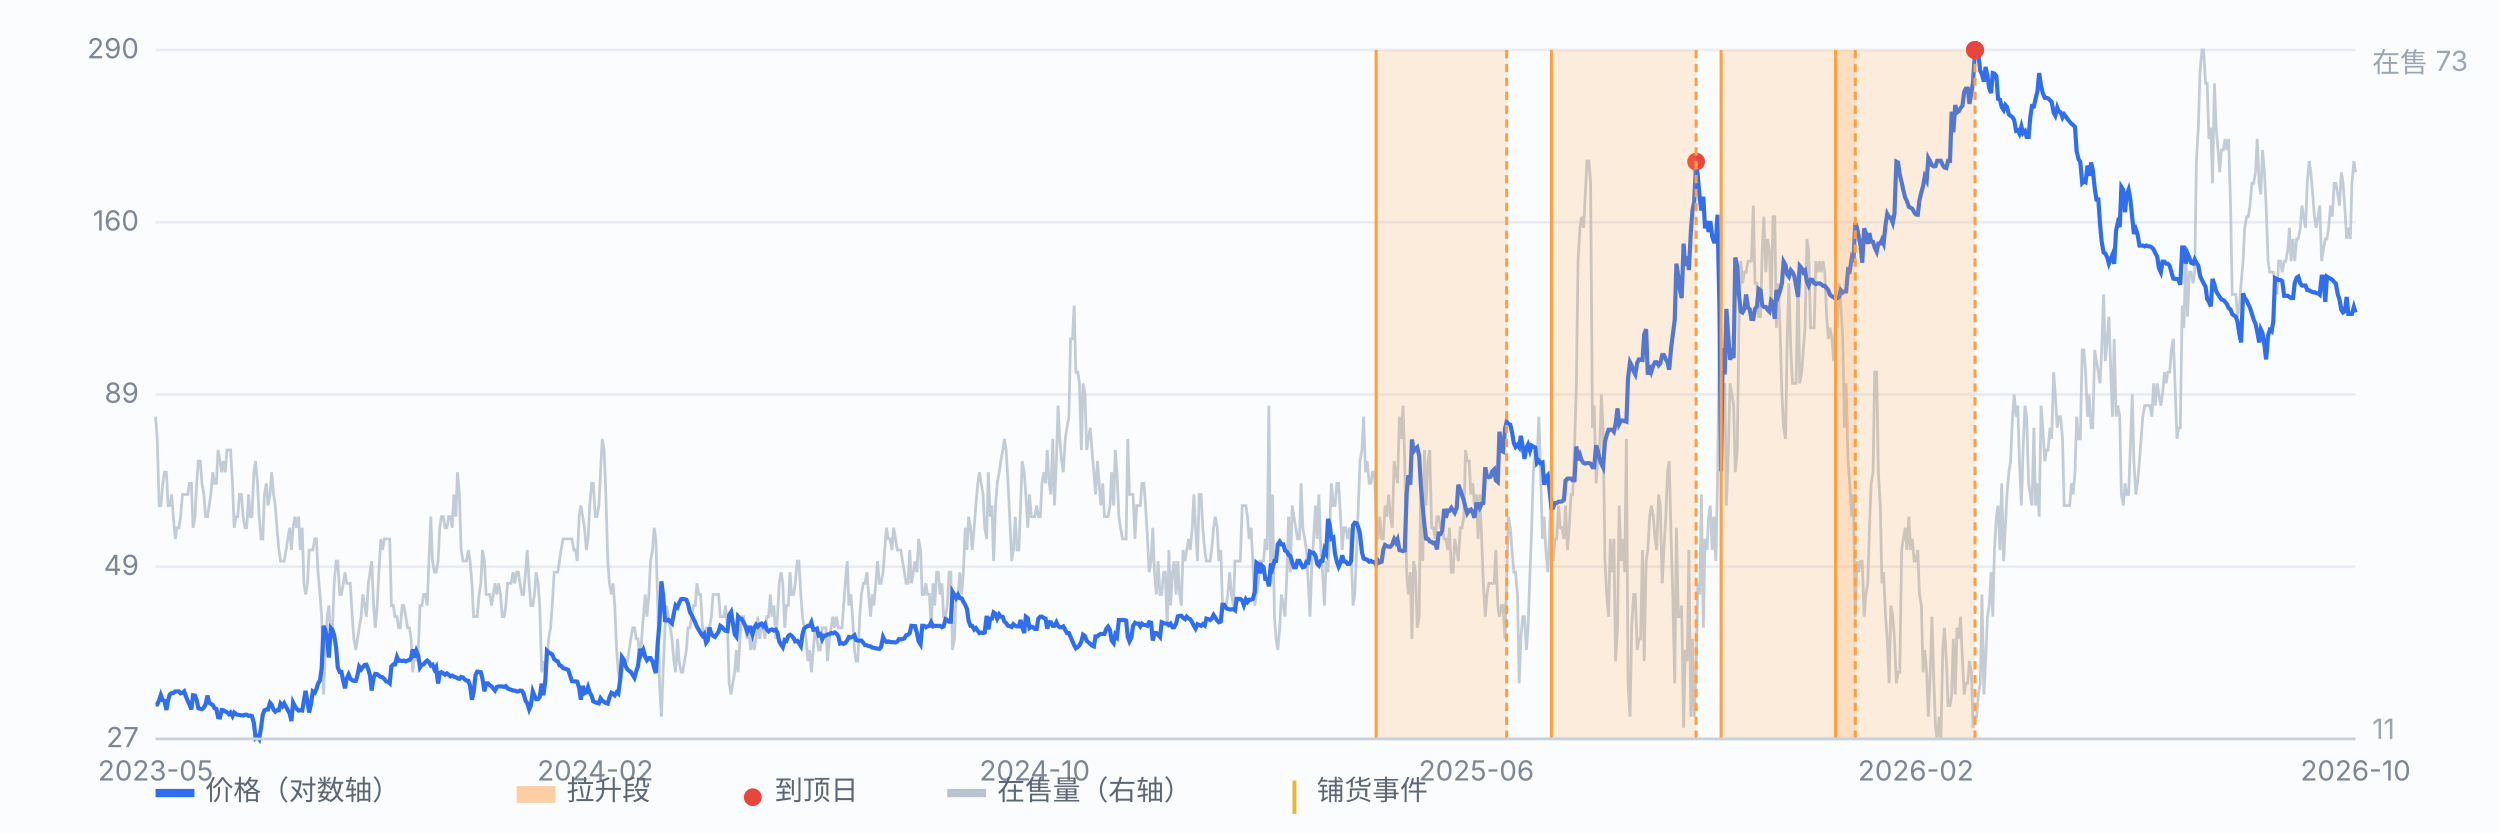
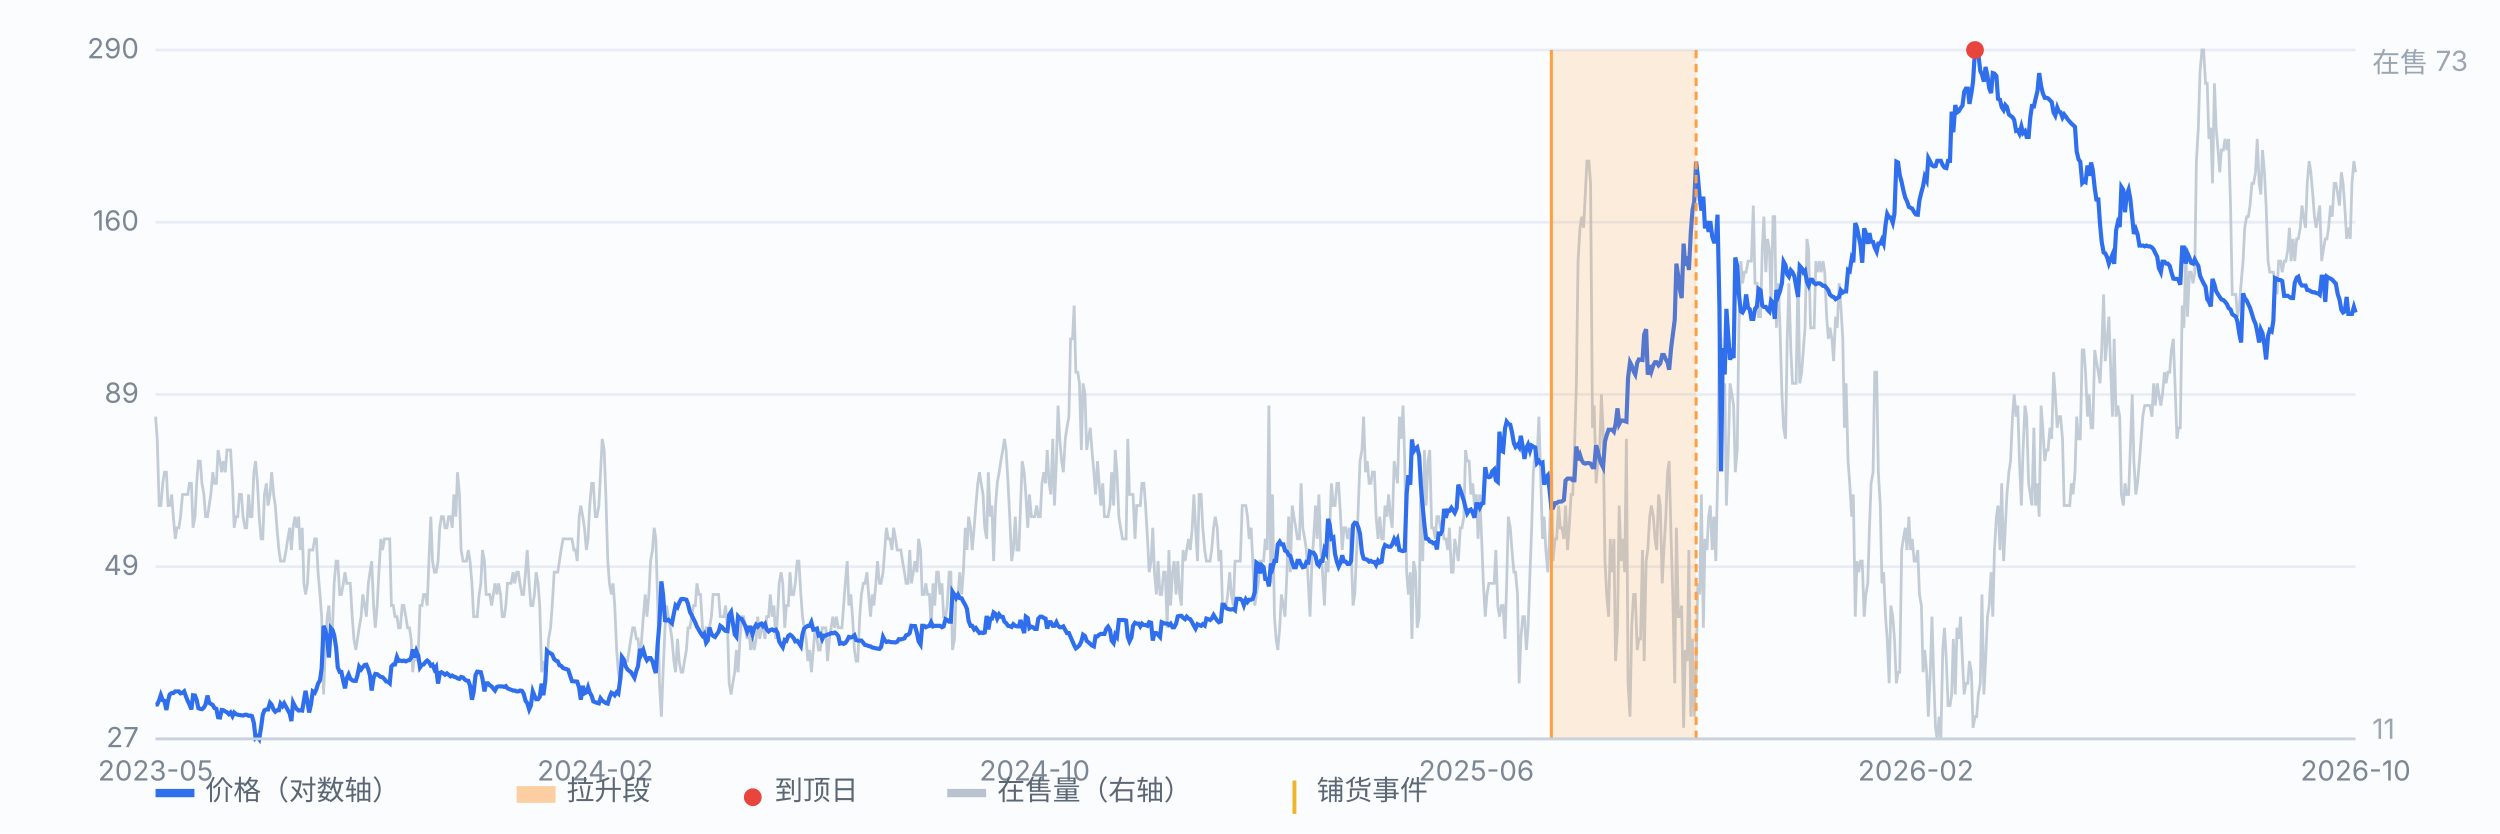
<svg xmlns="http://www.w3.org/2000/svg" viewBox="0 0 900 300" preserveAspectRatio="xMidYMid meet" style="width:100%;max-width:900px;height:auto;display:block" font-family="-apple-system,Segoe UI,Microsoft YaHei,sans-serif" font-size="10">
  <rect x="0" y="0" width="900" height="300" fill="#fbfcfe" />
  <line x1="56" y1="266.0" x2="848" y2="266.0" stroke="#e8edf5" stroke-width="1" />
  <text x="50" y="269.0" text-anchor="end" fill="#7b8794">27</text>
  <line x1="56" y1="204.0" x2="848" y2="204.0" stroke="#e8edf5" stroke-width="1" />
  <text x="50" y="207.0" text-anchor="end" fill="#7b8794">49</text>
  <line x1="56" y1="142.0" x2="848" y2="142.0" stroke="#e8edf5" stroke-width="1" />
  <text x="50" y="145.0" text-anchor="end" fill="#7b8794">89</text>
  <line x1="56" y1="80.0" x2="848" y2="80.0" stroke="#e8edf5" stroke-width="1" />
  <text x="50" y="83.0" text-anchor="end" fill="#7b8794">160</text>
  <line x1="56" y1="18.0" x2="848" y2="18.0" stroke="#e8edf5" stroke-width="1" />
  <text x="50" y="21.0" text-anchor="end" fill="#7b8794">290</text>
  <path d="M56.0 150.0 L56.6 158.0 L57.3 182.0 L57.9 182.0 L58.6 174.0 L59.2 170.0 L59.9 170.0 L60.5 182.0 L61.1 182.0 L61.8 178.0 L62.4 186.0 L63.1 194.0 L63.7 190.0 L64.4 190.0 L65.0 186.0 L65.7 178.0 L66.3 178.0 L66.9 178.0 L67.6 178.0 L68.2 174.0 L68.9 174.0 L69.5 190.0 L70.2 186.0 L70.8 174.0 L71.4 166.0 L72.1 166.0 L72.7 174.0 L73.4 178.0 L74.0 186.0 L74.7 186.0 L75.3 182.0 L75.9 178.0 L76.6 170.0 L77.2 174.0 L77.9 174.0 L78.5 162.0 L79.2 166.0 L79.8 170.0 L80.4 166.0 L81.1 170.0 L81.7 162.0 L82.4 162.0 L83.0 162.0 L83.7 174.0 L84.3 190.0 L85.0 186.0 L85.6 186.0 L86.2 178.0 L86.9 178.0 L87.5 186.0 L88.2 190.0 L88.8 190.0 L89.5 178.0 L90.1 186.0 L90.7 186.0 L91.4 170.0 L92.0 166.0 L92.7 174.0 L93.3 186.0 L94.0 194.0 L94.6 194.0 L95.2 178.0 L95.9 174.0 L96.5 182.0 L97.2 178.0 L97.8 170.0 L98.5 178.0 L99.1 182.0 L99.7 190.0 L100.4 198.0 L101.0 202.0 L101.7 202.0 L102.3 202.0 L103.0 198.0 L103.6 194.0 L104.3 190.0 L104.9 198.0 L105.5 190.0 L106.2 186.0 L106.8 190.0 L107.5 186.0 L108.1 198.0 L108.8 190.0 L109.4 210.0 L110.0 214.0 L110.7 210.0 L111.3 198.0 L112.0 198.0 L112.6 198.0 L113.3 194.0 L113.9 194.0 L114.5 206.0 L115.2 214.0 L115.8 222.0 L116.5 250.0 L117.1 234.0 L117.8 222.0 L118.4 218.0 L119.1 230.0 L119.7 226.0 L120.3 210.0 L121.0 202.0 L121.6 202.0 L122.3 214.0 L122.9 214.0 L123.6 210.0 L124.2 206.0 L124.8 210.0 L125.5 210.0 L126.1 210.0 L126.8 222.0 L127.4 230.0 L128.1 234.0 L128.7 230.0 L129.3 226.0 L130.0 222.0 L130.6 214.0 L131.3 218.0 L131.9 222.0 L132.6 210.0 L133.2 206.0 L133.8 202.0 L134.5 218.0 L135.1 226.0 L135.8 218.0 L136.4 206.0 L137.1 194.0 L137.7 198.0 L138.4 194.0 L139.0 194.0 L139.6 194.0 L140.3 194.0 L140.9 218.0 L141.6 218.0 L142.2 222.0 L142.9 222.0 L143.5 226.0 L144.1 226.0 L144.8 218.0 L145.4 218.0 L146.1 222.0 L146.7 226.0 L147.4 226.0 L148.0 230.0 L148.6 242.0 L149.3 234.0 L149.9 238.0 L150.6 234.0 L151.2 218.0 L151.9 218.0 L152.5 214.0 L153.2 214.0 L153.8 218.0 L154.4 202.0 L155.1 186.0 L155.7 202.0 L156.4 206.0 L157.0 206.0 L157.7 202.0 L158.3 190.0 L158.9 186.0 L159.6 186.0 L160.2 190.0 L160.9 190.0 L161.5 186.0 L162.2 186.0 L162.8 190.0 L163.4 178.0 L164.1 186.0 L164.7 170.0 L165.4 178.0 L166.0 198.0 L166.7 202.0 L167.3 202.0 L167.9 202.0 L168.6 198.0 L169.2 202.0 L169.9 210.0 L170.5 222.0 L171.2 222.0 L171.8 222.0 L172.5 214.0 L173.1 210.0 L173.7 198.0 L174.4 202.0 L175.0 214.0 L175.7 214.0 L176.3 214.0 L177.0 218.0 L177.6 214.0 L178.2 210.0 L178.9 214.0 L179.5 210.0 L180.2 214.0 L180.8 222.0 L181.5 222.0 L182.1 218.0 L182.7 210.0 L183.4 210.0 L184.0 210.0 L184.7 206.0 L185.3 210.0 L186.0 206.0 L186.6 206.0 L187.2 210.0 L187.9 214.0 L188.5 214.0 L189.2 206.0 L189.8 198.0 L190.5 210.0 L191.1 218.0 L191.8 218.0 L192.4 214.0 L193.0 206.0 L193.7 210.0 L194.3 218.0 L195.0 242.0 L195.6 238.0 L196.3 242.0 L196.9 238.0 L197.5 230.0 L198.2 226.0 L198.8 218.0 L199.5 206.0 L200.1 206.0 L200.8 206.0 L201.4 202.0 L202.0 198.0 L202.7 194.0 L203.3 194.0 L204.0 194.0 L204.6 194.0 L205.3 194.0 L205.9 194.0 L206.6 198.0 L207.2 198.0 L207.8 202.0 L208.5 186.0 L209.1 182.0 L209.8 186.0 L210.4 190.0 L211.1 198.0 L211.7 194.0 L212.3 182.0 L213.0 174.0 L213.6 174.0 L214.3 186.0 L214.9 186.0 L215.6 182.0 L216.2 170.0 L216.8 158.0 L217.5 162.0 L218.1 178.0 L218.8 202.0 L219.4 210.0 L220.1 214.0 L220.7 210.0 L221.3 218.0 L222.0 234.0 L222.6 242.0 L223.3 246.0 L223.9 242.0 L224.6 238.0 L225.2 238.0 L225.9 238.0 L226.5 234.0 L227.1 230.0 L227.8 226.0 L228.4 226.0 L229.1 230.0 L229.7 230.0 L230.4 238.0 L231.0 230.0 L231.6 222.0 L232.3 214.0 L232.9 222.0 L233.6 214.0 L234.2 202.0 L234.9 198.0 L235.5 190.0 L236.1 194.0 L236.8 218.0 L237.4 246.0 L238.1 258.0 L238.7 242.0 L239.4 226.0 L240.0 218.0 L240.6 222.0 L241.3 226.0 L241.9 230.0 L242.6 238.0 L243.2 242.0 L243.9 230.0 L244.5 238.0 L245.2 242.0 L245.8 242.0 L246.4 238.0 L247.1 234.0 L247.7 226.0 L248.4 226.0 L249.0 222.0 L249.7 218.0 L250.3 218.0 L250.9 210.0 L251.6 214.0 L252.2 214.0 L252.9 226.0 L253.5 230.0 L254.2 226.0 L254.8 226.0 L255.4 226.0 L256.1 222.0 L256.7 214.0 L257.4 214.0 L258.0 214.0 L258.7 214.0 L259.3 222.0 L260.0 222.0 L260.6 222.0 L261.2 218.0 L261.9 226.0 L262.5 246.0 L263.2 250.0 L263.8 246.0 L264.5 242.0 L265.1 234.0 L265.7 242.0 L266.4 230.0 L267.0 222.0 L267.7 222.0 L268.3 226.0 L269.0 230.0 L269.6 226.0 L270.2 234.0 L270.9 230.0 L271.5 234.0 L272.2 230.0 L272.8 222.0 L273.5 230.0 L274.1 226.0 L274.7 226.0 L275.4 230.0 L276.0 222.0 L276.7 222.0 L277.3 214.0 L278.0 222.0 L278.6 218.0 L279.3 230.0 L279.9 222.0 L280.5 210.0 L281.2 206.0 L281.8 210.0 L282.5 226.0 L283.1 218.0 L283.8 218.0 L284.4 206.0 L285.0 214.0 L285.7 214.0 L286.3 210.0 L287.0 202.0 L287.6 202.0 L288.3 214.0 L288.9 222.0 L289.5 226.0 L290.2 230.0 L290.8 238.0 L291.5 234.0 L292.1 242.0 L292.8 234.0 L293.4 226.0 L294.1 230.0 L294.7 234.0 L295.3 234.0 L296.0 226.0 L296.6 226.0 L297.3 226.0 L297.9 238.0 L298.6 230.0 L299.2 226.0 L299.8 222.0 L300.5 226.0 L301.1 222.0 L301.8 226.0 L302.4 226.0 L303.1 226.0 L303.7 218.0 L304.3 210.0 L305.0 202.0 L305.6 218.0 L306.3 214.0 L306.9 222.0 L307.6 234.0 L308.2 238.0 L308.8 238.0 L309.5 222.0 L310.1 214.0 L310.8 210.0 L311.4 210.0 L312.1 206.0 L312.7 214.0 L313.4 222.0 L314.0 214.0 L314.6 218.0 L315.3 210.0 L315.9 202.0 L316.6 210.0 L317.2 210.0 L317.9 206.0 L318.5 198.0 L319.1 190.0 L319.8 194.0 L320.4 194.0 L321.1 198.0 L321.7 190.0 L322.4 194.0 L323.0 198.0 L323.6 198.0 L324.3 198.0 L324.9 202.0 L325.6 206.0 L326.2 210.0 L326.9 210.0 L327.5 198.0 L328.1 210.0 L328.8 206.0 L329.4 202.0 L330.1 206.0 L330.7 194.0 L331.4 198.0 L332.0 214.0 L332.7 214.0 L333.3 210.0 L333.9 214.0 L334.6 214.0 L335.2 226.0 L335.9 210.0 L336.5 218.0 L337.2 206.0 L337.8 206.0 L338.4 214.0 L339.1 210.0 L339.7 222.0 L340.4 222.0 L341.0 218.0 L341.7 206.0 L342.3 206.0 L342.9 234.0 L343.6 230.0 L344.2 214.0 L344.9 214.0 L345.5 206.0 L346.2 214.0 L346.8 206.0 L347.5 190.0 L348.1 198.0 L348.7 186.0 L349.4 190.0 L350.0 198.0 L350.7 190.0 L351.3 182.0 L352.0 174.0 L352.6 170.0 L353.2 174.0 L353.9 178.0 L354.5 190.0 L355.2 194.0 L355.8 170.0 L356.5 186.0 L357.1 182.0 L357.7 202.0 L358.4 182.0 L359.0 174.0 L359.7 170.0 L360.3 166.0 L361.0 162.0 L361.6 158.0 L362.2 162.0 L362.9 174.0 L363.5 186.0 L364.2 202.0 L364.8 198.0 L365.5 186.0 L366.1 198.0 L366.8 198.0 L367.4 182.0 L368.0 166.0 L368.7 170.0 L369.3 178.0 L370.0 190.0 L370.6 178.0 L371.3 186.0 L371.9 186.0 L372.5 186.0 L373.2 182.0 L373.8 186.0 L374.5 186.0 L375.1 174.0 L375.8 170.0 L376.4 174.0 L377.0 162.0 L377.7 174.0 L378.3 178.0 L379.0 158.0 L379.6 182.0 L380.3 166.0 L380.9 146.0 L381.5 158.0 L382.2 166.0 L382.8 170.0 L383.5 158.0 L384.1 154.0 L384.8 150.0 L385.4 122.0 L386.1 122.0 L386.7 110.0 L387.3 134.0 L388.0 134.0 L388.6 138.0 L389.3 162.0 L389.9 138.0 L390.6 142.0 L391.2 162.0 L391.8 158.0 L392.5 154.0 L393.1 162.0 L393.8 170.0 L394.4 178.0 L395.1 166.0 L395.7 174.0 L396.3 182.0 L397.0 174.0 L397.6 186.0 L398.3 186.0 L398.9 186.0 L399.6 182.0 L400.2 170.0 L400.9 182.0 L401.5 162.0 L402.1 170.0 L402.8 186.0 L403.4 190.0 L404.1 194.0 L404.7 194.0 L405.4 194.0 L406.0 158.0 L406.6 178.0 L407.3 178.0 L407.9 178.0 L408.6 194.0 L409.2 182.0 L409.9 182.0 L410.5 182.0 L411.1 174.0 L411.8 174.0 L412.4 182.0 L413.1 194.0 L413.7 206.0 L414.4 202.0 L415.0 190.0 L415.6 206.0 L416.3 214.0 L416.9 202.0 L417.6 214.0 L418.2 214.0 L418.9 206.0 L419.5 206.0 L420.2 226.0 L420.8 198.0 L421.4 218.0 L422.1 206.0 L422.7 202.0 L423.4 214.0 L424.0 202.0 L424.7 214.0 L425.3 218.0 L425.9 198.0 L426.6 202.0 L427.2 198.0 L427.9 194.0 L428.5 198.0 L429.2 190.0 L429.8 178.0 L430.4 190.0 L431.1 202.0 L431.7 178.0 L432.4 178.0 L433.0 190.0 L433.7 198.0 L434.3 202.0 L435.0 202.0 L435.6 202.0 L436.2 198.0 L436.9 190.0 L437.5 186.0 L438.2 190.0 L438.8 202.0 L439.5 198.0 L440.1 218.0 L440.7 218.0 L441.4 218.0 L442.0 214.0 L442.7 206.0 L443.3 214.0 L444.0 218.0 L444.6 202.0 L445.2 202.0 L445.9 202.0 L446.5 202.0 L447.2 182.0 L447.8 182.0 L448.5 182.0 L449.1 186.0 L449.7 194.0 L450.4 190.0 L451.0 202.0 L451.7 218.0 L452.3 214.0 L453.0 210.0 L453.6 202.0 L454.3 202.0 L454.9 202.0 L455.5 194.0 L456.2 198.0 L456.8 146.0 L457.5 210.0 L458.1 178.0 L458.8 222.0 L459.4 230.0 L460.0 234.0 L460.7 226.0 L461.3 214.0 L462.0 218.0 L462.6 222.0 L463.3 206.0 L463.9 186.0 L464.5 206.0 L465.2 182.0 L465.8 186.0 L466.5 190.0 L467.1 194.0 L467.8 194.0 L468.4 174.0 L469.0 190.0 L469.7 194.0 L470.3 198.0 L471.0 210.0 L471.6 222.0 L472.3 202.0 L472.9 194.0 L473.6 182.0 L474.2 194.0 L474.8 178.0 L475.5 198.0 L476.1 206.0 L476.8 218.0 L477.4 202.0 L478.1 206.0 L478.7 190.0 L479.3 174.0 L480.0 182.0 L480.6 182.0 L481.3 174.0 L481.9 174.0 L482.6 186.0 L483.2 198.0 L483.8 190.0 L484.5 190.0 L485.1 194.0 L485.8 190.0 L486.4 198.0 L487.1 218.0 L487.7 214.0 L488.4 198.0 L489.0 182.0 L489.6 166.0 L490.3 162.0 L490.9 150.0 L491.6 170.0 L492.2 166.0 L492.9 174.0 L493.5 174.0 L494.1 170.0 L494.8 170.0 L495.4 186.0 L496.1 194.0 L496.7 186.0 L497.4 194.0 L498.0 194.0 L498.6 182.0 L499.3 186.0 L499.9 178.0 L500.6 186.0 L501.2 190.0 L501.9 166.0 L502.5 170.0 L503.1 174.0 L503.8 150.0 L504.4 158.0 L505.1 146.0 L505.7 166.0 L506.4 206.0 L507.0 214.0 L507.7 206.0 L508.3 230.0 L508.9 202.0 L509.6 206.0 L510.2 226.0 L510.9 222.0 L511.5 170.0 L512.2 202.0 L512.8 162.0 L513.4 182.0 L514.1 166.0 L514.7 162.0 L515.4 190.0 L516.0 190.0 L516.7 194.0 L517.3 186.0 L517.9 186.0 L518.6 190.0 L519.2 190.0 L519.9 194.0 L520.5 194.0 L521.2 198.0 L521.8 190.0 L522.5 206.0 L523.1 206.0 L523.7 194.0 L524.4 198.0 L525.0 202.0 L525.7 190.0 L526.3 190.0 L527.0 186.0 L527.6 162.0 L528.2 166.0 L528.9 166.0 L529.5 178.0 L530.2 174.0 L530.8 182.0 L531.5 178.0 L532.1 194.0 L532.7 178.0 L533.4 194.0 L534.0 210.0 L534.7 222.0 L535.3 214.0 L536.0 210.0 L536.6 210.0 L537.2 210.0 L537.9 210.0 L538.5 198.0 L539.2 218.0 L539.8 222.0 L540.5 218.0 L541.1 218.0 L541.8 230.0 L542.4 210.0 L543.0 186.0 L543.7 190.0 L544.3 198.0 L545.0 206.0 L545.6 206.0 L546.3 214.0 L546.9 246.0 L547.5 230.0 L548.2 222.0 L548.8 222.0 L549.5 234.0 L550.1 226.0 L550.8 206.0 L551.4 190.0 L552.0 170.0 L552.7 162.0 L553.3 166.0 L554.0 150.0 L554.6 170.0 L555.3 194.0 L555.9 186.0 L556.5 198.0 L557.2 206.0 L557.8 194.0 L558.5 170.0 L559.1 202.0 L559.8 194.0 L560.4 194.0 L561.1 182.0 L561.7 190.0 L562.3 190.0 L563.0 194.0 L563.6 182.0 L564.3 198.0 L564.9 190.0 L565.6 178.0 L566.2 178.0 L566.8 162.0 L567.5 138.0 L568.1 94.0 L568.8 82.0 L569.4 78.0 L570.1 82.0 L570.7 70.0 L571.3 58.0 L572.0 58.0 L572.6 66.0 L573.3 154.0 L573.9 146.0 L574.6 174.0 L575.2 166.0 L575.9 162.0 L576.5 142.0 L577.1 154.0 L577.8 202.0 L578.4 214.0 L579.1 222.0 L579.7 194.0 L580.4 206.0 L581.0 194.0 L581.6 238.0 L582.3 226.0 L582.9 182.0 L583.6 202.0 L584.2 194.0 L584.9 206.0 L585.5 158.0 L586.1 246.0 L586.8 258.0 L587.4 226.0 L588.1 214.0 L588.7 214.0 L589.4 234.0 L590.0 230.0 L590.6 230.0 L591.3 198.0 L591.9 238.0 L592.6 202.0 L593.2 198.0 L593.9 186.0 L594.5 182.0 L595.2 186.0 L595.8 194.0 L596.4 198.0 L597.1 178.0 L597.7 182.0 L598.4 210.0 L599.0 198.0 L599.7 186.0 L600.3 170.0 L600.9 166.0 L601.6 194.0 L602.2 214.0 L602.9 246.0 L603.5 190.0 L604.2 222.0 L604.8 222.0 L605.4 218.0 L606.1 262.0 L606.7 234.0 L607.4 238.0 L608.0 198.0 L608.7 258.0 L609.3 230.0 L609.9 258.0 L610.6 242.0 L611.2 210.0 L611.9 214.0 L612.5 178.0 L613.2 226.0 L613.8 194.0 L614.5 198.0 L615.1 186.0 L615.7 182.0 L616.4 198.0 L617.0 186.0 L617.7 202.0 L618.3 174.0 L619.0 118.0 L619.6 122.0 L620.2 146.0 L620.9 138.0 L621.5 182.0 L622.2 162.0 L622.8 138.0 L623.5 142.0 L624.1 146.0 L624.7 170.0 L625.4 162.0 L626.0 118.0 L626.7 94.0 L627.3 102.0 L628.0 98.0 L628.6 98.0 L629.3 94.0 L629.9 94.0 L630.5 94.0 L631.2 74.0 L631.8 102.0 L632.5 102.0 L633.1 114.0 L633.8 114.0 L634.4 90.0 L635.0 78.0 L635.7 98.0 L636.3 86.0 L637.0 90.0 L637.6 110.0 L638.3 78.0 L638.9 78.0 L639.5 118.0 L640.2 102.0 L640.8 118.0 L641.5 142.0 L642.1 154.0 L642.8 158.0 L643.4 122.0 L644.0 102.0 L644.7 126.0 L645.3 138.0 L646.0 138.0 L646.6 138.0 L647.3 98.0 L647.9 138.0 L648.6 134.0 L649.2 126.0 L649.8 118.0 L650.5 86.0 L651.1 90.0 L651.8 118.0 L652.4 118.0 L653.1 118.0 L653.7 94.0 L654.3 98.0 L655.0 94.0 L655.6 98.0 L656.3 94.0 L656.9 98.0 L657.6 114.0 L658.2 122.0 L658.8 118.0 L659.5 122.0 L660.1 130.0 L660.8 114.0 L661.4 118.0 L662.1 102.0 L662.7 110.0 L663.4 122.0 L664.0 154.0 L664.6 138.0 L665.3 166.0 L665.9 174.0 L666.6 186.0 L667.2 178.0 L667.9 222.0 L668.5 202.0 L669.1 206.0 L669.8 202.0 L670.4 202.0 L671.1 222.0 L671.7 214.0 L672.4 210.0 L673.0 190.0 L673.6 174.0 L674.3 170.0 L674.9 134.0 L675.6 134.0 L676.2 170.0 L676.9 182.0 L677.5 210.0 L678.1 206.0 L678.8 222.0 L679.4 230.0 L680.1 246.0 L680.7 218.0 L681.4 222.0 L682.0 230.0 L682.7 246.0 L683.3 242.0 L683.9 242.0 L684.6 198.0 L685.2 194.0 L685.9 190.0 L686.5 198.0 L687.2 186.0 L687.8 198.0 L688.4 194.0 L689.1 202.0 L689.7 202.0 L690.4 198.0 L691.0 214.0 L691.7 218.0 L692.3 242.0 L692.9 234.0 L693.6 242.0 L694.2 258.0 L694.9 242.0 L695.5 222.0 L696.2 246.0 L696.8 262.0 L697.4 266.0 L698.1 258.0 L698.7 266.0 L699.4 234.0 L700.0 226.0 L700.7 238.0 L701.3 254.0 L702.0 254.0 L702.6 250.0 L703.2 230.0 L703.9 250.0 L704.5 226.0 L705.2 230.0 L705.8 222.0 L706.5 238.0 L707.1 250.0 L707.7 246.0 L708.4 246.0 L709.0 238.0 L709.7 242.0 L710.3 262.0 L711.0 258.0 L711.6 258.0 L712.2 250.0 L712.9 246.0 L713.5 214.0 L714.2 250.0 L714.8 238.0 L715.5 222.0 L716.1 218.0 L716.8 206.0 L717.4 222.0 L718.0 198.0 L718.7 186.0 L719.3 182.0 L720.0 198.0 L720.6 174.0 L721.3 202.0 L721.9 190.0 L722.5 178.0 L723.2 170.0 L723.8 166.0 L724.5 150.0 L725.1 142.0 L725.8 150.0 L726.4 146.0 L727.0 166.0 L727.7 182.0 L728.3 162.0 L729.0 146.0 L729.6 150.0 L730.3 174.0 L730.9 178.0 L731.5 182.0 L732.2 154.0 L732.8 182.0 L733.5 174.0 L734.1 186.0 L734.8 146.0 L735.4 154.0 L736.1 166.0 L736.7 162.0 L737.3 162.0 L738.0 154.0 L738.6 158.0 L739.3 134.0 L739.9 142.0 L740.6 154.0 L741.2 150.0 L741.8 150.0 L742.5 158.0 L743.1 182.0 L743.8 182.0 L744.4 182.0 L745.1 182.0 L745.7 174.0 L746.3 178.0 L747.0 170.0 L747.6 150.0 L748.3 158.0 L748.9 158.0 L749.6 126.0 L750.2 126.0 L750.8 134.0 L751.5 150.0 L752.1 142.0 L752.8 154.0 L753.4 154.0 L754.1 126.0 L754.7 130.0 L755.4 134.0 L756.0 138.0 L756.6 126.0 L757.3 106.0 L757.9 130.0 L758.6 122.0 L759.2 114.0 L759.9 134.0 L760.5 150.0 L761.1 122.0 L761.8 150.0 L762.4 146.0 L763.1 150.0 L763.7 178.0 L764.4 182.0 L765.0 174.0 L765.6 178.0 L766.3 178.0 L766.9 162.0 L767.6 142.0 L768.2 166.0 L768.9 178.0 L769.5 174.0 L770.2 166.0 L770.8 158.0 L771.4 150.0 L772.1 146.0 L772.7 146.0 L773.4 146.0 L774.0 146.0 L774.7 150.0 L775.3 138.0 L775.9 146.0 L776.6 138.0 L777.2 142.0 L777.9 146.0 L778.5 142.0 L779.2 134.0 L779.8 138.0 L780.4 134.0 L781.1 134.0 L781.7 126.0 L782.4 122.0 L783.0 138.0 L783.7 158.0 L784.3 154.0 L784.9 154.0 L785.6 110.0 L786.2 118.0 L786.9 90.0 L787.5 114.0 L788.2 98.0 L788.8 98.0 L789.5 102.0 L790.1 98.0 L790.7 58.0 L791.4 46.0 L792.0 26.0 L792.7 18.0 L793.3 18.0 L794.0 30.0 L794.6 30.0 L795.2 50.0 L795.9 46.0 L796.5 66.0 L797.2 30.0 L797.8 46.0 L798.5 54.0 L799.1 62.0 L799.7 54.0 L800.4 54.0 L801.0 50.0 L801.7 54.0 L802.3 50.0 L803.0 74.0 L803.6 106.0 L804.3 106.0 L804.9 106.0 L805.5 114.0 L806.2 110.0 L806.8 102.0 L807.5 94.0 L808.1 82.0 L808.8 78.0 L809.4 78.0 L810.0 74.0 L810.7 66.0 L811.3 66.0 L812.0 62.0 L812.6 50.0 L813.3 66.0 L813.9 70.0 L814.5 54.0 L815.2 62.0 L815.8 74.0 L816.5 94.0 L817.1 98.0 L817.8 98.0 L818.4 98.0 L819.0 102.0 L819.7 106.0 L820.3 94.0 L821.0 94.0 L821.6 98.0 L822.3 94.0 L822.9 94.0 L823.6 90.0 L824.2 82.0 L824.8 94.0 L825.5 86.0 L826.1 94.0 L826.8 86.0 L827.4 86.0 L828.1 82.0 L828.7 74.0 L829.3 78.0 L830.0 82.0 L830.6 66.0 L831.3 58.0 L831.9 62.0 L832.6 70.0 L833.2 78.0 L833.8 82.0 L834.5 78.0 L835.1 74.0 L835.8 94.0 L836.4 90.0 L837.1 86.0 L837.7 86.0 L838.3 82.0 L839.0 74.0 L839.6 78.0 L840.3 66.0 L840.9 66.0 L841.6 70.0 L842.2 74.0 L842.9 62.0 L843.5 66.0 L844.1 74.0 L844.8 86.0 L845.4 82.0 L846.1 86.0 L846.7 66.0 L847.4 58.0 L848.0 62.0" fill="none" stroke="#b9c3cf" stroke-width="1" opacity="0.85" />
  <text x="854" y="26" fill="#9aa6b2">在售 73</text>
  <text x="854" y="266" fill="#9aa6b2">11</text>
  <path d="M56.0 253.7 L56.6 253.6 L57.3 252.1 L57.9 250.2 L58.6 252.1 L59.2 252.3 L59.9 255.6 L60.5 252.2 L61.1 250.0 L61.8 249.5 L62.4 249.5 L63.1 248.9 L63.7 248.9 L64.4 248.9 L65.0 249.6 L65.7 249.4 L66.3 248.9 L66.9 250.6 L67.6 252.4 L68.2 253.6 L68.9 255.4 L69.5 250.3 L70.2 250.4 L70.8 252.0 L71.4 254.9 L72.1 255.2 L72.7 255.3 L73.4 254.7 L74.0 253.6 L74.7 250.4 L75.3 253.0 L75.9 253.4 L76.6 253.8 L77.2 254.9 L77.9 255.2 L78.5 258.2 L79.2 258.3 L79.8 255.6 L80.4 255.7 L81.1 256.1 L81.7 256.4 L82.4 257.1 L83.0 256.5 L83.7 257.8 L84.3 256.5 L85.0 257.1 L85.6 257.3 L86.2 257.4 L86.9 257.5 L87.5 257.6 L88.2 257.3 L88.8 257.3 L89.5 257.7 L90.1 257.6 L90.7 257.8 L91.4 260.3 L92.0 265.7 L92.7 265.1 L93.3 266.0 L94.0 261.8 L94.6 257.3 L95.2 255.7 L95.9 255.4 L96.5 255.4 L97.2 253.0 L97.8 253.7 L98.5 255.5 L99.1 256.2 L99.7 255.7 L100.4 255.7 L101.0 253.3 L101.7 254.2 L102.3 253.2 L103.0 254.5 L103.6 255.6 L104.3 256.9 L104.9 259.6 L105.5 252.9 L106.2 254.3 L106.8 255.2 L107.5 255.8 L108.1 255.7 L108.8 255.8 L109.4 252.2 L110.0 248.7 L110.7 252.7 L111.3 256.5 L112.0 253.3 L112.6 248.9 L113.3 249.4 L113.9 248.1 L114.5 246.1 L115.2 244.9 L115.8 240.6 L116.5 225.3 L117.1 226.7 L117.8 230.1 L118.4 236.7 L119.1 226.1 L119.7 226.8 L120.3 228.7 L121.0 233.1 L121.6 240.3 L122.3 241.9 L122.9 241.9 L123.6 245.3 L124.2 247.8 L124.8 244.3 L125.5 242.8 L126.1 244.3 L126.8 244.9 L127.4 245.1 L128.1 245.1 L128.7 243.1 L129.3 240.0 L130.0 241.0 L130.6 240.2 L131.3 239.4 L131.9 239.3 L132.6 241.0 L133.2 243.2 L133.8 248.6 L134.5 244.0 L135.1 242.6 L135.8 242.7 L136.4 243.2 L137.1 243.7 L137.7 243.8 L138.4 244.5 L139.0 245.3 L139.6 245.4 L140.3 246.0 L140.9 239.9 L141.6 239.2 L142.2 239.2 L142.9 236.5 L143.5 237.9 L144.1 237.8 L144.8 238.0 L145.4 237.8 L146.1 238.1 L146.7 237.8 L147.4 237.6 L148.0 236.8 L148.6 233.8 L149.3 236.7 L149.9 234.4 L150.6 236.1 L151.2 240.3 L151.9 239.3 L152.5 239.2 L153.2 238.3 L153.8 237.8 L154.4 238.3 L155.1 239.6 L155.7 239.3 L156.4 241.0 L157.0 240.1 L157.7 246.1 L158.3 242.3 L158.9 242.0 L159.6 242.4 L160.2 242.9 L160.9 242.4 L161.5 242.9 L162.2 243.5 L162.8 243.2 L163.4 243.6 L164.1 243.8 L164.7 244.2 L165.4 244.4 L166.0 243.7 L166.7 243.9 L167.3 244.6 L167.9 245.0 L168.6 245.1 L169.2 246.8 L169.9 251.9 L170.5 249.3 L171.2 243.0 L171.8 241.8 L172.5 241.9 L173.1 242.0 L173.7 244.4 L174.4 248.9 L175.0 246.0 L175.7 246.0 L176.3 246.7 L177.0 247.1 L177.6 247.9 L178.2 248.6 L178.9 247.3 L179.5 247.1 L180.2 247.1 L180.8 247.1 L181.5 247.3 L182.1 247.0 L182.7 247.8 L183.4 248.1 L184.0 248.3 L184.7 248.6 L185.3 248.6 L186.0 248.9 L186.6 248.9 L187.2 248.6 L187.9 248.7 L188.5 249.7 L189.2 252.3 L189.8 253.1 L190.5 255.4 L191.1 254.0 L191.8 248.9 L192.4 250.4 L193.0 251.7 L193.7 251.7 L194.3 250.9 L195.0 246.1 L195.6 250.3 L196.3 245.2 L196.9 234.3 L197.5 234.9 L198.2 235.2 L198.8 235.6 L199.5 237.3 L200.1 237.8 L200.8 238.1 L201.4 239.5 L202.0 239.7 L202.7 240.5 L203.3 240.7 L204.0 240.9 L204.6 241.2 L205.3 243.4 L205.9 245.2 L206.6 245.3 L207.2 245.3 L207.8 245.4 L208.5 247.7 L209.1 251.9 L209.8 246.9 L210.4 249.6 L211.1 249.2 L211.7 247.4 L212.3 249.3 L213.0 250.5 L213.6 252.5 L214.3 252.8 L214.9 253.0 L215.6 253.2 L216.2 251.4 L216.8 252.2 L217.5 252.7 L218.1 253.1 L218.8 253.3 L219.4 251.1 L220.1 249.4 L220.7 249.7 L221.3 250.3 L222.0 249.2 L222.6 249.7 L223.3 244.4 L223.9 236.5 L224.6 237.5 L225.2 239.8 L225.9 241.0 L226.5 241.5 L227.1 241.9 L227.8 243.0 L228.4 244.0 L229.1 241.5 L229.7 239.8 L230.4 233.6 L231.0 235.3 L231.6 234.0 L232.3 236.5 L232.9 237.7 L233.6 236.9 L234.2 236.9 L234.9 238.1 L235.5 240.4 L236.1 242.3 L236.8 231.3 L237.4 224.4 L238.1 209.3 L238.7 214.1 L239.4 223.3 L240.0 223.4 L240.6 223.1 L241.3 223.8 L241.9 224.4 L242.6 220.8 L243.2 217.9 L243.9 218.6 L244.5 217.0 L245.2 215.7 L245.8 215.6 L246.4 215.7 L247.1 215.9 L247.7 217.5 L248.4 220.4 L249.0 221.4 L249.7 222.9 L250.3 224.1 L250.9 225.6 L251.6 226.8 L252.2 227.9 L252.9 228.9 L253.5 228.2 L254.2 231.4 L254.8 230.6 L255.4 225.9 L256.1 228.2 L256.7 228.9 L257.4 229.3 L258.0 228.4 L258.7 227.4 L259.3 225.3 L260.0 225.8 L260.6 226.6 L261.2 227.1 L261.9 227.2 L262.5 221.4 L263.2 220.3 L263.8 224.1 L264.5 228.4 L265.1 229.2 L265.7 221.9 L266.4 222.7 L267.0 222.8 L267.7 224.1 L268.3 225.3 L269.0 227.4 L269.6 225.9 L270.2 225.9 L270.9 228.4 L271.5 226.1 L272.2 224.9 L272.8 225.6 L273.5 224.8 L274.1 224.5 L274.7 225.4 L275.4 224.6 L276.0 226.6 L276.7 227.3 L277.3 226.8 L278.0 226.6 L278.6 227.0 L279.3 226.7 L279.9 227.8 L280.5 230.9 L281.2 232.1 L281.8 233.0 L282.5 230.4 L283.1 230.7 L283.8 228.9 L284.4 228.5 L285.0 228.9 L285.7 229.7 L286.3 230.9 L287.0 230.7 L287.6 231.5 L288.3 232.6 L288.9 228.3 L289.5 226.3 L290.2 225.7 L290.8 225.3 L291.5 225.3 L292.1 224.0 L292.8 226.7 L293.4 226.6 L294.1 226.3 L294.7 228.7 L295.3 228.3 L296.0 230.1 L296.6 228.8 L297.3 228.8 L297.9 228.4 L298.6 228.3 L299.2 227.9 L299.8 228.0 L300.5 227.7 L301.1 228.1 L301.8 229.0 L302.4 231.7 L303.1 231.5 L303.7 231.8 L304.3 231.5 L305.0 230.5 L305.6 229.3 L306.3 229.5 L306.9 229.3 L307.6 228.7 L308.2 230.4 L308.8 230.6 L309.5 230.6 L310.1 230.6 L310.8 231.4 L311.4 232.2 L312.1 232.3 L312.7 232.6 L313.4 232.7 L314.0 233.1 L314.6 233.2 L315.3 233.4 L315.9 233.5 L316.6 233.6 L317.2 232.9 L317.9 229.3 L318.5 230.5 L319.1 231.1 L319.8 230.9 L320.4 231.1 L321.1 231.2 L321.7 231.2 L322.4 231.3 L323.0 231.0 L323.6 230.1 L324.3 230.2 L324.9 230.0 L325.6 229.8 L326.2 228.7 L326.9 228.5 L327.5 227.9 L328.1 225.3 L328.8 225.4 L329.4 225.4 L330.1 227.9 L330.7 230.9 L331.4 232.0 L332.0 225.3 L332.7 225.3 L333.3 225.8 L333.9 225.5 L334.6 225.3 L335.2 224.0 L335.9 225.5 L336.5 225.3 L337.2 225.3 L337.8 225.3 L338.4 225.3 L339.1 225.8 L339.7 225.5 L340.4 222.9 L341.0 223.2 L341.7 223.8 L342.3 223.8 L342.9 213.0 L343.6 214.1 L344.2 215.3 L344.9 214.1 L345.5 215.3 L346.2 215.4 L346.8 216.6 L347.5 217.8 L348.1 219.2 L348.7 223.5 L349.4 225.3 L350.0 225.3 L350.7 226.6 L351.3 226.1 L352.0 227.1 L352.6 227.9 L353.2 227.7 L353.9 227.9 L354.5 227.7 L355.2 221.7 L355.8 226.6 L356.5 222.7 L357.1 222.7 L357.7 220.5 L358.4 221.0 L359.0 222.7 L359.7 221.2 L360.3 222.0 L361.0 222.1 L361.6 223.8 L362.2 224.3 L362.9 225.3 L363.5 225.4 L364.2 225.7 L364.8 224.7 L365.5 225.3 L366.1 225.5 L366.8 225.5 L367.4 223.2 L368.0 225.6 L368.7 227.9 L369.3 222.0 L370.0 222.5 L370.6 226.1 L371.3 225.6 L371.9 225.8 L372.5 226.4 L373.2 226.4 L373.8 222.7 L374.5 222.0 L375.1 222.0 L375.8 222.5 L376.4 222.7 L377.0 226.3 L377.7 224.0 L378.3 224.0 L379.0 225.3 L379.6 225.3 L380.3 224.0 L380.9 225.3 L381.5 225.8 L382.2 225.8 L382.8 225.5 L383.5 226.8 L384.1 227.9 L384.8 227.9 L385.4 229.3 L386.1 230.9 L386.7 232.3 L387.3 233.4 L388.0 232.9 L388.6 232.3 L389.3 230.9 L389.9 228.5 L390.6 229.0 L391.2 230.7 L391.8 231.2 L392.5 231.8 L393.1 232.4 L393.8 232.7 L394.4 229.1 L395.1 229.1 L395.7 228.5 L396.3 228.2 L397.0 228.2 L397.6 228.2 L398.3 226.3 L398.9 225.6 L399.6 226.8 L400.2 230.6 L400.9 231.5 L401.5 228.5 L402.1 229.3 L402.8 223.2 L403.4 223.2 L404.1 223.2 L404.7 223.2 L405.4 223.4 L406.0 229.3 L406.6 230.9 L407.3 229.5 L407.9 225.3 L408.6 224.2 L409.2 224.5 L409.9 224.5 L410.5 225.5 L411.1 224.5 L411.8 225.0 L412.4 225.0 L413.1 225.3 L413.7 224.0 L414.4 224.2 L415.0 230.6 L415.6 227.9 L416.3 227.9 L416.9 228.5 L417.6 229.3 L418.2 224.0 L418.9 224.3 L419.5 224.5 L420.2 224.5 L420.8 225.0 L421.4 224.5 L422.1 225.8 L422.7 225.8 L423.4 224.5 L424.0 221.9 L424.7 221.7 L425.3 221.7 L425.9 222.4 L426.6 222.9 L427.2 222.0 L427.9 222.7 L428.5 222.9 L429.2 224.1 L429.8 225.3 L430.4 226.3 L431.1 224.7 L431.7 225.0 L432.4 225.3 L433.0 224.7 L433.7 225.2 L434.3 222.7 L435.0 222.9 L435.6 223.2 L436.2 222.7 L436.9 221.4 L437.5 222.4 L438.2 223.4 L438.8 224.0 L439.5 223.7 L440.1 217.7 L440.7 217.7 L441.4 218.9 L442.0 219.2 L442.7 219.4 L443.3 219.4 L444.0 219.2 L444.6 219.7 L445.2 215.6 L445.9 215.6 L446.5 215.6 L447.2 216.2 L447.8 217.9 L448.5 215.8 L449.1 216.7 L449.7 215.9 L450.4 215.9 L451.0 215.6 L451.7 213.2 L452.3 202.5 L453.0 203.0 L453.6 206.4 L454.3 203.6 L454.9 204.2 L455.5 208.4 L456.2 208.4 L456.8 211.1 L457.5 202.9 L458.1 204.5 L458.8 201.9 L459.4 201.9 L460.0 196.0 L460.7 195.0 L461.3 196.0 L462.0 196.0 L462.6 198.2 L463.3 198.6 L463.9 199.8 L464.5 200.1 L465.2 202.5 L465.8 204.2 L466.5 204.2 L467.1 201.9 L467.8 201.9 L468.4 203.2 L469.0 204.2 L469.7 204.0 L470.3 202.3 L471.0 202.5 L471.6 198.6 L472.3 199.0 L472.9 199.0 L473.6 200.1 L474.2 203.0 L474.8 203.6 L475.5 201.9 L476.1 201.9 L476.8 197.8 L477.4 199.0 L478.1 186.8 L478.7 188.9 L479.3 193.9 L480.0 193.5 L480.6 199.4 L481.3 202.3 L481.9 204.0 L482.6 202.5 L483.2 199.9 L483.8 202.1 L484.5 202.2 L485.1 203.0 L485.8 203.0 L486.4 201.9 L487.1 189.1 L487.7 188.2 L488.4 188.4 L489.0 189.9 L489.6 192.2 L490.3 198.8 L490.9 201.1 L491.6 201.3 L492.2 201.5 L492.9 202.2 L493.5 201.9 L494.1 202.3 L494.8 202.3 L495.4 203.4 L496.1 201.8 L496.7 202.5 L497.4 202.2 L498.0 197.8 L498.6 196.2 L499.3 196.6 L499.9 196.8 L500.6 196.8 L501.2 196.0 L501.9 194.1 L502.5 195.3 L503.1 194.1 L503.8 198.0 L504.4 198.2 L505.1 198.4 L505.7 198.2 L506.4 177.7 L507.0 171.1 L507.7 174.5 L508.3 158.2 L508.9 162.5 L509.6 161.5 L510.2 161.0 L510.9 164.1 L511.5 174.6 L512.2 182.8 L512.8 189.1 L513.4 193.9 L514.1 194.0 L514.7 194.9 L515.4 195.1 L516.0 195.6 L516.7 195.3 L517.3 197.8 L517.9 192.1 L518.6 192.2 L519.2 191.0 L519.9 183.2 L520.5 186.4 L521.2 183.8 L521.8 183.9 L522.5 182.8 L523.1 183.7 L523.7 184.6 L524.4 182.9 L525.0 174.5 L525.7 176.3 L526.3 178.1 L527.0 180.3 L527.6 182.8 L528.2 184.8 L528.9 183.7 L529.5 183.4 L530.2 184.6 L530.8 186.4 L531.5 181.5 L532.1 181.5 L532.7 182.8 L533.4 181.3 L534.0 181.1 L534.7 168.2 L535.3 171.5 L536.0 171.8 L536.6 171.6 L537.2 169.7 L537.9 169.0 L538.5 172.9 L539.2 173.5 L539.8 155.4 L540.5 162.3 L541.1 162.6 L541.8 154.3 L542.4 151.8 L543.0 152.6 L543.7 152.9 L544.3 155.5 L545.0 159.6 L545.6 160.9 L546.3 160.1 L546.9 161.0 L547.5 156.9 L548.2 160.9 L548.8 165.2 L549.5 161.2 L550.1 160.0 L550.8 162.3 L551.4 160.4 L552.0 160.8 L552.7 161.1 L553.3 166.7 L554.0 165.9 L554.6 166.8 L555.3 166.5 L555.9 174.5 L556.5 171.9 L557.2 171.1 L557.8 176.0 L558.5 182.8 L559.1 182.8 L559.8 181.1 L560.4 181.1 L561.1 180.6 L561.7 180.6 L562.3 180.5 L563.0 180.0 L563.6 173.0 L564.3 172.3 L564.9 172.3 L565.6 172.3 L566.2 172.9 L566.8 172.9 L567.5 160.7 L568.1 165.7 L568.8 163.8 L569.4 165.7 L570.1 166.7 L570.7 166.9 L571.3 166.7 L572.0 166.7 L572.6 166.9 L573.3 168.2 L573.9 168.2 L574.6 160.3 L575.2 162.3 L575.9 165.4 L576.5 167.0 L577.1 168.2 L577.8 158.9 L578.4 156.7 L579.1 154.7 L579.7 154.7 L580.4 154.7 L581.0 155.4 L581.6 152.7 L582.3 147.0 L582.9 152.7 L583.6 151.4 L584.2 151.4 L584.9 151.6 L585.5 151.8 L586.1 136.0 L586.8 130.4 L587.4 131.6 L588.1 133.7 L588.7 134.8 L589.4 130.6 L590.0 129.4 L590.6 129.5 L591.3 129.6 L591.9 120.4 L592.6 118.5 L593.2 134.9 L593.9 131.5 L594.5 133.7 L595.2 131.5 L595.8 130.4 L596.4 130.4 L597.1 131.5 L597.7 130.8 L598.4 127.8 L599.0 127.8 L599.7 129.4 L600.3 130.4 L600.9 133.1 L601.6 125.3 L602.2 120.6 L602.9 115.2 L603.5 94.9 L604.2 99.6 L604.8 104.4 L605.4 107.3 L606.1 87.7 L606.7 95.7 L607.4 92.3 L608.0 97.2 L608.7 83.5 L609.3 75.6 L609.9 72.7 L610.6 58.2 L611.2 63.3 L611.9 71.4 L612.5 75.8 L613.2 70.8 L613.8 82.2 L614.5 79.6 L615.1 83.5 L615.7 79.6 L616.4 85.2 L617.0 87.0 L617.7 87.0 L618.3 77.3 L619.0 110.8 L619.6 169.7 L620.2 125.3 L620.9 134.8 L621.5 111.2 L622.2 121.3 L622.8 129.5 L623.5 127.3 L624.1 128.9 L624.7 92.7 L625.4 95.7 L626.0 106.0 L626.7 112.1 L627.3 112.5 L628.0 111.2 L628.6 106.0 L629.3 110.8 L629.9 111.3 L630.5 114.8 L631.2 114.8 L631.8 111.2 L632.5 110.3 L633.1 104.0 L633.8 104.5 L634.4 109.9 L635.0 110.5 L635.7 110.5 L636.3 111.5 L637.0 112.2 L637.6 108.2 L638.3 109.0 L638.9 114.8 L639.5 104.4 L640.2 106.5 L640.8 104.8 L641.5 101.9 L642.1 94.2 L642.8 95.5 L643.4 98.8 L644.0 99.6 L644.7 97.3 L645.3 98.0 L646.0 99.6 L646.6 103.0 L647.3 106.9 L647.9 95.7 L648.6 96.5 L649.2 98.0 L649.8 97.4 L650.5 101.5 L651.1 102.8 L651.8 100.7 L652.4 100.7 L653.1 101.9 L653.7 102.3 L654.3 102.0 L655.0 102.0 L655.6 102.3 L656.3 102.9 L656.9 102.9 L657.6 103.7 L658.2 104.5 L658.8 106.1 L659.5 106.7 L660.1 106.9 L660.8 107.7 L661.4 107.3 L662.1 106.9 L662.7 104.5 L663.4 105.3 L664.0 104.9 L664.6 104.9 L665.3 97.2 L665.9 97.6 L666.6 93.1 L667.2 94.4 L667.9 80.3 L668.5 81.9 L669.1 84.9 L669.8 88.4 L670.4 94.6 L671.1 82.2 L671.7 83.9 L672.4 87.8 L673.0 83.9 L673.6 87.0 L674.3 87.1 L674.9 89.1 L675.6 90.6 L676.2 87.7 L676.9 87.7 L677.5 86.3 L678.1 87.7 L678.8 80.9 L679.4 77.0 L680.1 78.3 L680.7 78.3 L681.4 80.2 L682.0 77.0 L682.7 58.2 L683.3 58.5 L683.9 62.9 L684.6 65.6 L685.2 68.5 L685.9 71.2 L686.5 72.4 L687.2 74.5 L687.8 74.8 L688.4 75.1 L689.1 76.4 L689.7 77.2 L690.4 77.3 L691.0 72.1 L691.7 69.2 L692.3 67.0 L692.9 63.6 L693.6 65.0 L694.2 56.9 L694.9 58.2 L695.5 59.5 L696.2 59.9 L696.8 59.8 L697.4 57.9 L698.1 57.9 L698.7 57.9 L699.4 59.5 L700.0 60.3 L700.7 60.5 L701.3 57.9 L702.0 57.9 L702.6 40.2 L703.2 47.6 L703.9 37.8 L704.5 40.5 L705.2 40.0 L705.8 38.9 L706.5 38.0 L707.1 33.1 L707.7 31.9 L708.4 31.9 L709.0 37.4 L709.7 33.5 L710.3 29.4 L711.0 18.0 L711.6 18.5 L712.2 19.5 L712.9 25.5 L713.5 26.8 L714.2 29.4 L714.8 24.1 L715.5 27.4 L716.1 31.7 L716.8 33.5 L717.4 26.3 L718.0 26.5 L718.7 27.4 L719.3 35.6 L720.0 35.9 L720.6 38.5 L721.3 39.6 L721.9 37.8 L722.5 38.5 L723.2 41.2 L723.8 41.7 L724.5 42.2 L725.1 43.2 L725.8 47.1 L726.4 46.9 L727.0 48.1 L727.7 45.5 L728.3 47.9 L729.0 47.2 L729.6 49.3 L730.3 49.3 L730.9 42.3 L731.5 38.2 L732.2 38.3 L732.8 35.6 L733.5 32.7 L734.1 26.3 L734.8 31.0 L735.4 33.5 L736.1 35.2 L736.7 35.2 L737.3 35.4 L738.0 36.1 L738.6 36.7 L739.3 40.5 L739.9 41.6 L740.6 38.7 L741.2 40.2 L741.8 40.4 L742.5 42.3 L743.1 41.2 L743.8 42.1 L744.4 43.0 L745.1 43.8 L745.7 44.5 L746.3 45.0 L747.0 45.7 L747.6 54.5 L748.3 57.4 L748.9 58.2 L749.6 65.9 L750.2 65.3 L750.8 65.6 L751.5 59.6 L752.1 63.3 L752.8 58.5 L753.4 61.2 L754.1 67.7 L754.7 71.8 L755.4 71.8 L756.0 80.5 L756.6 87.0 L757.3 90.9 L757.9 91.2 L758.6 92.7 L759.2 94.9 L759.9 93.1 L760.5 91.6 L761.1 95.0 L761.8 82.9 L762.4 80.2 L763.1 81.7 L763.7 67.3 L764.4 68.4 L765.0 76.4 L765.6 70.3 L766.3 68.3 L766.9 71.5 L767.6 78.3 L768.2 84.2 L768.9 82.5 L769.5 84.2 L770.2 88.4 L770.8 88.4 L771.4 88.4 L772.1 88.7 L772.7 88.4 L773.4 88.7 L774.0 88.7 L774.7 89.1 L775.3 89.8 L775.9 91.1 L776.6 92.4 L777.2 96.5 L777.9 98.0 L778.5 94.2 L779.2 94.2 L779.8 94.9 L780.4 94.9 L781.1 95.7 L781.7 98.0 L782.4 100.3 L783.0 100.4 L783.7 100.4 L784.3 100.8 L784.9 102.5 L785.6 89.1 L786.2 89.1 L786.9 94.9 L787.5 91.2 L788.2 92.8 L788.8 94.6 L789.5 94.9 L790.1 93.4 L790.7 94.6 L791.4 95.7 L792.0 99.2 L792.7 100.8 L793.3 102.0 L794.0 103.2 L794.6 107.7 L795.2 108.6 L795.9 110.3 L796.5 100.4 L797.2 102.4 L797.8 104.8 L798.5 106.0 L799.1 106.9 L799.7 107.8 L800.4 108.0 L801.0 108.6 L801.7 109.5 L802.3 110.9 L803.0 111.4 L803.6 113.1 L804.3 113.6 L804.9 114.0 L805.5 115.9 L806.2 120.4 L806.8 123.3 L807.5 105.6 L808.1 107.3 L808.8 108.2 L809.4 109.5 L810.0 110.8 L810.7 113.0 L811.3 115.0 L812.0 116.6 L812.6 119.4 L813.3 123.3 L813.9 118.6 L814.5 119.9 L815.2 124.3 L815.8 129.4 L816.5 120.9 L817.1 118.8 L817.8 119.3 L818.4 115.5 L819.0 100.1 L819.7 100.4 L820.3 100.8 L821.0 100.8 L821.6 101.2 L822.3 106.5 L822.9 106.5 L823.6 106.5 L824.2 106.9 L824.8 107.3 L825.5 107.3 L826.1 101.9 L826.8 100.0 L827.4 99.6 L828.1 102.0 L828.7 102.8 L829.3 102.8 L830.0 102.8 L830.6 104.4 L831.3 104.5 L831.9 104.9 L832.6 105.2 L833.2 105.2 L833.8 105.5 L834.5 105.6 L835.1 106.1 L835.8 99.6 L836.4 99.6 L837.1 108.7 L837.7 99.6 L838.3 100.0 L839.0 100.3 L839.6 100.7 L840.3 101.5 L840.9 102.1 L841.6 106.0 L842.2 107.7 L842.9 111.6 L843.5 112.5 L844.1 112.1 L844.8 106.9 L845.4 113.0 L846.1 113.0 L846.7 113.0 L847.4 110.5 L848.0 112.5" fill="none" stroke="#2f6fed" stroke-width="1.5" />
-   <rect x="495.4" y="18" width="47.0" height="248" fill="#ff9f43" opacity="0.18" />
-   <line x1="495.4" y1="18" x2="495.4" y2="266" stroke="#ff9f43" stroke-width="1.1" />
-   <line x1="542.4" y1="18" x2="542.4" y2="266" stroke="#ff9f43" stroke-width="1.1" stroke-dasharray="3 2" />
-   <circle cx="610.6" cy="58.2" r="3.2" fill="#e8453c" />
  <rect x="558.5" y="18" width="52.1" height="248" fill="#ff9f43" opacity="0.18" />
  <line x1="558.5" y1="18" x2="558.5" y2="266" stroke="#ff9f43" stroke-width="1.1" />
  <line x1="610.6" y1="18" x2="610.6" y2="266" stroke="#ff9f43" stroke-width="1.1" stroke-dasharray="3 2" />
-   <circle cx="711.0" cy="18.0" r="3.2" fill="#e8453c" />
-   <rect x="619.6" y="18" width="48.3" height="248" fill="#ff9f43" opacity="0.18" />
-   <line x1="619.6" y1="18" x2="619.6" y2="266" stroke="#ff9f43" stroke-width="1.1" />
-   <line x1="667.9" y1="18" x2="667.9" y2="266" stroke="#ff9f43" stroke-width="1.1" stroke-dasharray="3 2" />
-   <circle cx="711.0" cy="18.0" r="3.2" fill="#e8453c" />
-   <rect x="660.8" y="18" width="50.2" height="248" fill="#ff9f43" opacity="0.18" />
-   <line x1="660.8" y1="18" x2="660.8" y2="266" stroke="#ff9f43" stroke-width="1.1" />
-   <line x1="711.0" y1="18" x2="711.0" y2="266" stroke="#ff9f43" stroke-width="1.1" stroke-dasharray="3 2" />
  <circle cx="711.0" cy="18.0" r="3.2" fill="#e8453c" />
  <line x1="56" y1="266" x2="848" y2="266" stroke="#c8d2de" stroke-width="1" />
  <text x="56.0" y="281" text-anchor="middle" fill="#7b8794">2023-05</text>
  <text x="214.3" y="281" text-anchor="middle" fill="#7b8794">2024-02</text>
  <text x="372.5" y="281" text-anchor="middle" fill="#7b8794">2024-10</text>
  <text x="531.5" y="281" text-anchor="middle" fill="#7b8794">2025-06</text>
  <text x="689.7" y="281" text-anchor="middle" fill="#7b8794">2026-02</text>
  <text x="848.0" y="281" text-anchor="middle" fill="#7b8794">2026-10</text>
  <g transform="translate(56,292)">
    <rect x="0" y="-8" width="14" height="3" fill="#2f6fed" />
    <text x="18" y="-4" fill="#5b6774">价格（对数轴）</text>
    <rect x="130" y="-9" width="14" height="6" fill="#ff9f43" opacity="0.5" />
    <text x="148" y="-4" fill="#5b6774">拉升段</text>
    <circle cx="215" cy="-5" r="3.2" fill="#e8453c" />
    <text x="223" y="-4" fill="#5b6774">到顶日</text>
    <rect x="285" y="-8" width="14" height="3" fill="#b9c3cf" />
    <text x="303" y="-4" fill="#5b6774">在售量（右轴）</text>
    <line x1="410" y1="-11" x2="410" y2="1" stroke="#f0b429" stroke-width="1.4" />
    <text x="418" y="-4" fill="#5b6774">铺货事件</text>
  </g>
</svg>
